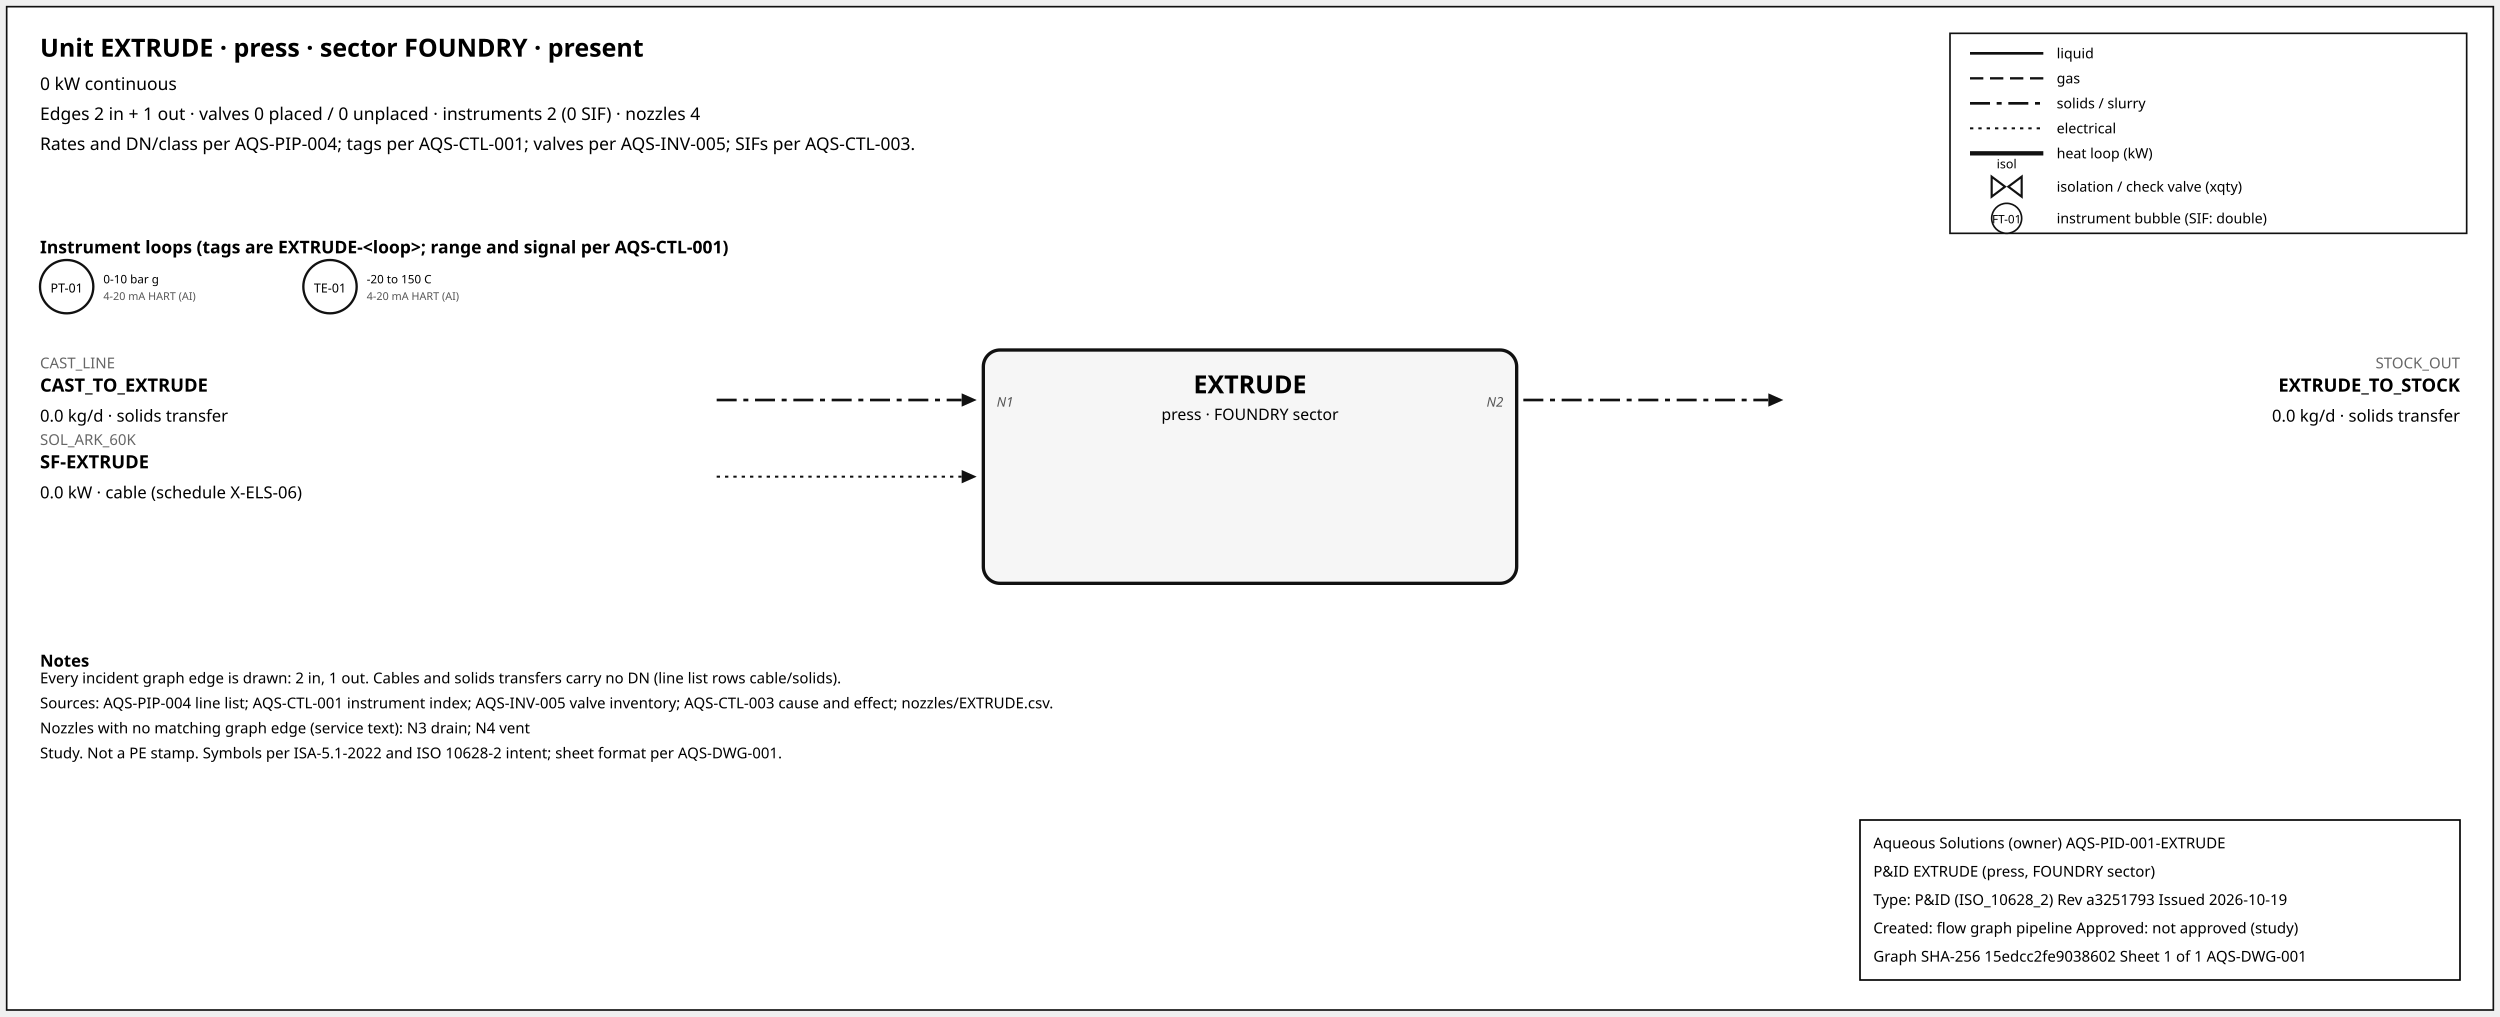
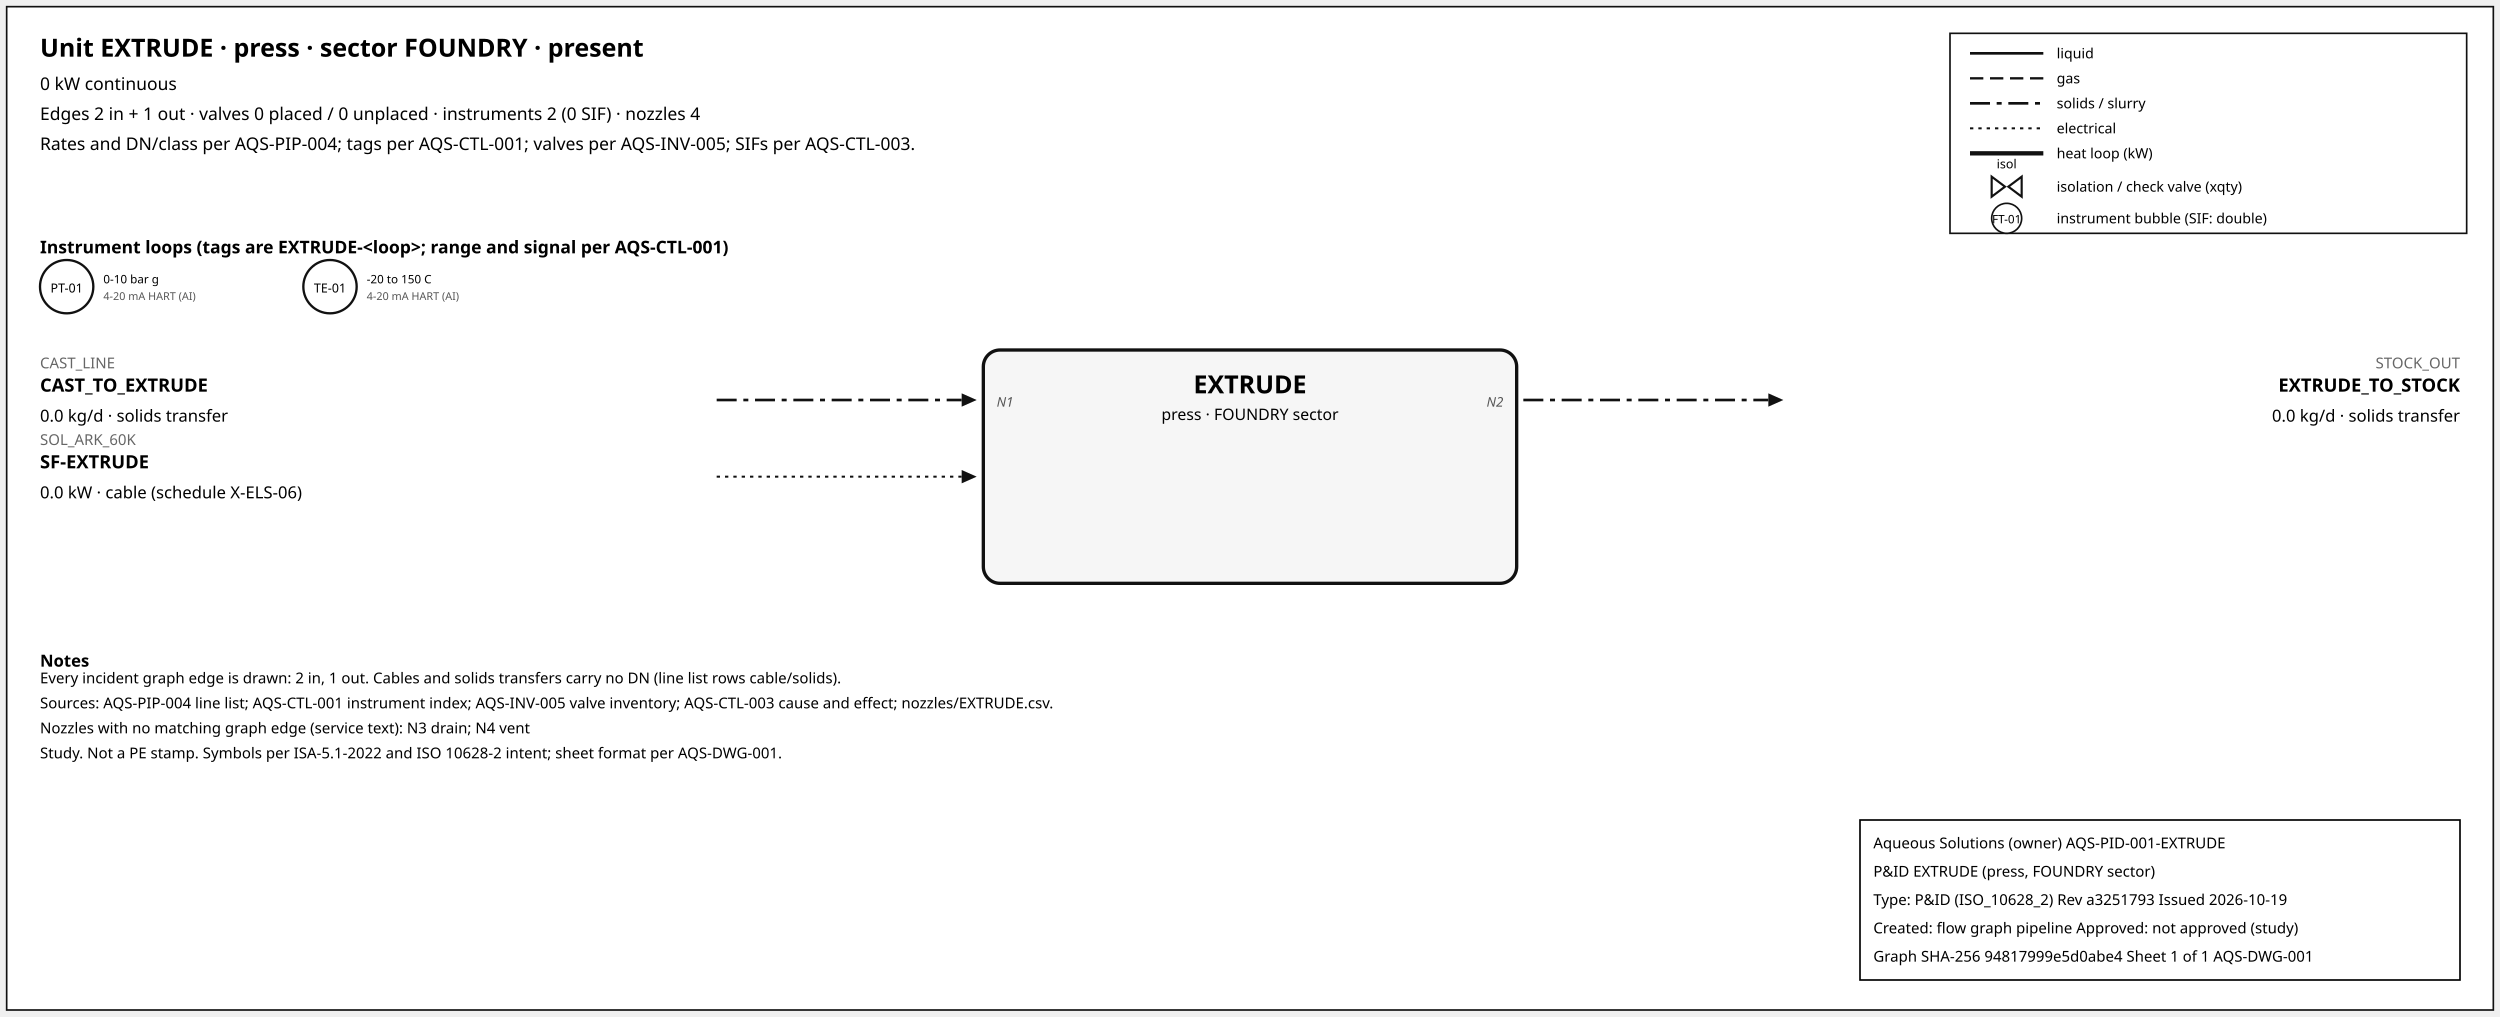
<svg xmlns="http://www.w3.org/2000/svg" width="1500" height="610" font-family="sans-serif">
  <rect x="4" y="4" width="1492" height="602" fill="white" stroke="#111" />
  <text x="24" y="34" font-size="15" font-weight="600">Unit EXTRUDE · press · sector FOUNDRY · present</text>
  <text x="24" y="54" font-size="10.5">0 kW continuous</text>
  <text x="24" y="72" font-size="10.5">Edges 2 in + 1 out · valves 0 placed / 0 unplaced · instruments 2 (0 SIF) · nozzles 4</text>
  <text x="24" y="90" font-size="10.5">Rates and DN/class per AQS-PIP-004; tags per AQS-CTL-001; valves per AQS-INV-005; SIFs per AQS-CTL-003.</text>
  <rect x="1170" y="20" width="310" height="120" fill="white" stroke="#111" />
  <line x1="1182" y1="32" x2="1226" y2="32" stroke="#111" stroke-width="1.6" />
  <text x="1234" y="35" font-size="8.5">liquid</text>
  <line x1="1182" y1="47" x2="1226" y2="47" stroke="#111" stroke-width="1.4" stroke-dasharray="8,4" />
  <text x="1234" y="50" font-size="8.5">gas</text>
  <line x1="1182" y1="62" x2="1226" y2="62" stroke="#111" stroke-width="1.6" stroke-dasharray="12,4,3,4" />
  <text x="1234" y="65" font-size="8.5">solids / slurry</text>
  <line x1="1182" y1="77" x2="1226" y2="77" stroke="#111" stroke-width="1.2" stroke-dasharray="2,3" />
  <text x="1234" y="80" font-size="8.5">electrical</text>
  <line x1="1182" y1="92" x2="1226" y2="92" stroke="#111" stroke-width="2.6" />
  <text x="1234" y="95" font-size="8.5">heat loop (kW)</text>
  <path d="M 1195.0,106 L 1203.0,112 L 1195.0,118 Z M 1213.0,106 L 1205.0,112 L 1213.0,118 Z" fill="white" stroke="#111" stroke-width="1.3" />
  <text x="1204.0" y="101.0" font-size="7.5" text-anchor="middle">isol</text>
  <text x="1234" y="115" font-size="8.5">isolation / check valve (xqty)</text>
  <circle cx="1204" cy="131" r="9" fill="white" stroke="#111" />
  <text x="1204" y="134" font-size="7" text-anchor="middle">FT-01</text>
  <text x="1234" y="134" font-size="8.5">instrument bubble (SIF: double)</text>
  <text x="24" y="152" font-size="10.5" font-weight="600">Instrument loops (tags are EXTRUDE-&lt;loop&gt;; range and signal per AQS-CTL-001)</text>
  <circle cx="40" cy="172" r="16" fill="white" stroke="#111" stroke-width="1.4" />
  <text x="40" y="175.5" font-size="7.5" text-anchor="middle">PT-01</text>
  <text x="62" y="170" font-size="7">0-10 bar g</text>
  <text x="62" y="180" font-size="6.5" fill="#555">4-20 mA HART (AI)</text>
  <circle cx="198" cy="172" r="16" fill="white" stroke="#111" stroke-width="1.4" />
  <text x="198" y="175.5" font-size="7.5" text-anchor="middle">TE-01</text>
  <text x="220" y="170" font-size="7">-20 to 150 C</text>
  <text x="220" y="180" font-size="6.5" fill="#555">4-20 mA HART (AI)</text>
  <rect x="590" y="210" width="320" height="140" rx="10" fill="#f6f6f6" stroke="#111" stroke-width="2" />
  <text x="750.0" y="236" font-size="15" font-weight="700" text-anchor="middle">EXTRUDE</text>
  <text x="750.0" y="252" font-size="9.5" text-anchor="middle">press · FOUNDRY sector</text>
  <line x1="430" y1="240" x2="577" y2="240" stroke="#111" stroke-width="1.6" stroke-dasharray="12,4,3,4" class="edge-in" />
  <polygon points="586,240 577,236 577,244" fill="#111" />
  <text x="24" y="221" font-size="9" fill="#666" text-anchor="start">CAST_LINE</text>
  <text x="24" y="235" font-size="11" font-weight="600" text-anchor="start">CAST_TO_EXTRUDE</text>
  <text x="24" y="253" font-size="10" text-anchor="start">0.0 kg/d · solids transfer</text>
  <text x="598" y="244" font-size="8" font-style="italic" fill="#555" text-anchor="start">N1</text>
  <line x1="430" y1="286" x2="577" y2="286" stroke="#111" stroke-width="1.2" stroke-dasharray="2,3" class="edge-in" />
  <polygon points="586,286 577,282 577,290" fill="#111" />
  <text x="24" y="267" font-size="9" fill="#666" text-anchor="start">SOL_ARK_60K</text>
  <text x="24" y="281" font-size="11" font-weight="600" text-anchor="start">SF-EXTRUDE</text>
  <text x="24" y="299" font-size="10" text-anchor="start">0.0 kW · cable (schedule X-ELS-06)</text>
  <line x1="914" y1="240" x2="1061" y2="240" stroke="#111" stroke-width="1.6" stroke-dasharray="12,4,3,4" class="edge-out" />
  <polygon points="1070,240 1061,236 1061,244" fill="#111" />
  <text x="1476" y="221" font-size="9" fill="#666" text-anchor="end">STOCK_OUT</text>
  <text x="1476" y="235" font-size="11" font-weight="600" text-anchor="end">EXTRUDE_TO_STOCK</text>
  <text x="1476" y="253" font-size="10" text-anchor="end">0.0 kg/d · solids transfer</text>
  <text x="902" y="244" font-size="8" font-style="italic" fill="#555" text-anchor="end">N2</text>
  <text x="24" y="400" font-size="10" font-weight="600">Notes</text>
  <text x="24" y="410" font-size="9">Every incident graph edge is drawn: 2 in, 1 out. Cables and solids transfers carry no DN (line list rows cable/solids).</text>
  <text x="24" y="425" font-size="9">Sources: AQS-PIP-004 line list; AQS-CTL-001 instrument index; AQS-INV-005 valve inventory; AQS-CTL-003 cause and effect; nozzles/EXTRUDE.csv.</text>
  <text x="24" y="440" font-size="9">Nozzles with no matching graph edge (service text): N3 drain; N4 vent</text>
  <text x="24" y="455" font-size="9">Study. Not a PE stamp. Symbols per ISA-5.1-2022 and ISO 10628-2 intent; sheet format per AQS-DWG-001.</text>
  <g id="aqs-title-block">
    <rect x="1116" y="492" width="360" height="96" fill="white" stroke="black" stroke-width="1" />
    <text x="1124" y="509" font-size="9">Aqueous Solutions (owner)   AQS-PID-001-EXTRUDE</text>
    <text x="1124" y="526" font-size="9">P&amp;ID EXTRUDE (press, FOUNDRY sector)</text>
    <text x="1124" y="543" font-size="9">Type: P&amp;ID (ISO_10628_2)   Rev a3251793   Issued 2026-10-19</text>
    <text x="1124" y="560" font-size="9">Created: flow graph pipeline   Approved: not approved (study)</text>
-     <text x="1124" y="577" font-size="9">Graph SHA-256 15edcc2fe9038602   Sheet 1 of 1   AQS-DWG-001</text>
+     <text x="1124" y="577" font-size="9">Graph SHA-256 94817999e5d0abe4   Sheet 1 of 1   AQS-DWG-001</text>
  </g>
</svg>
